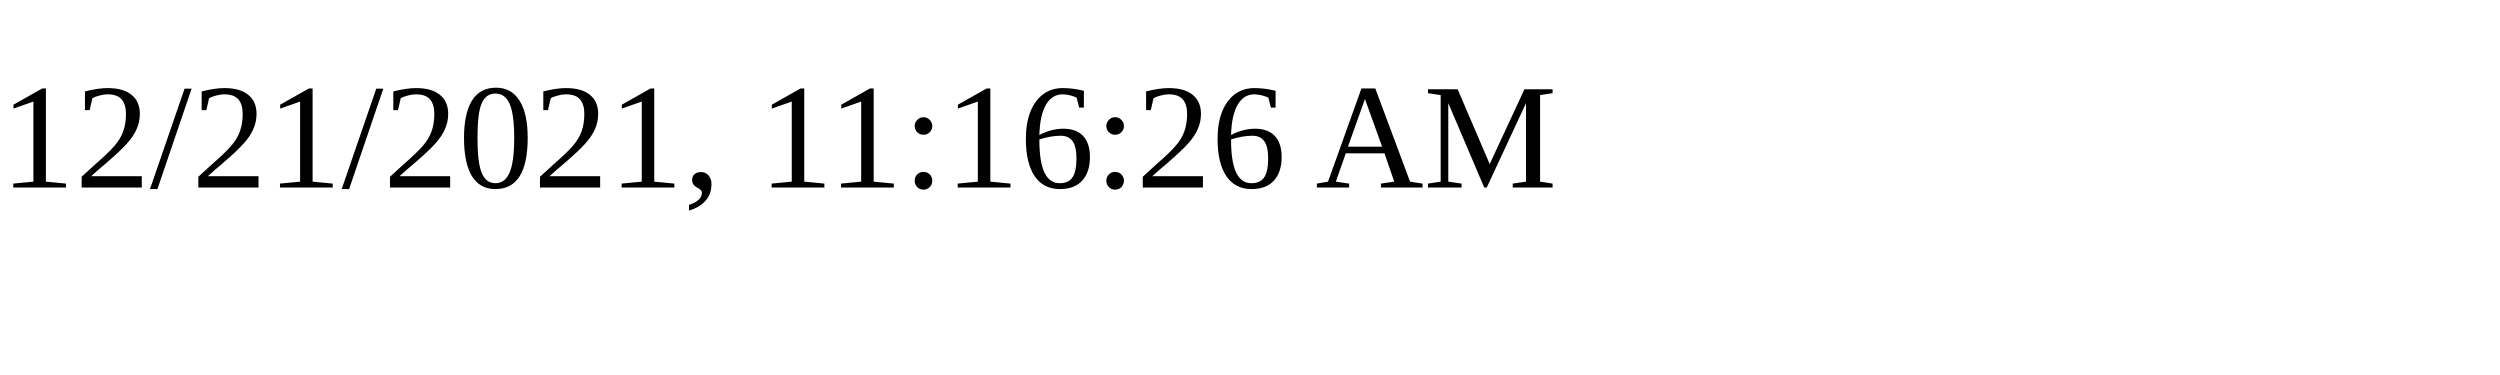
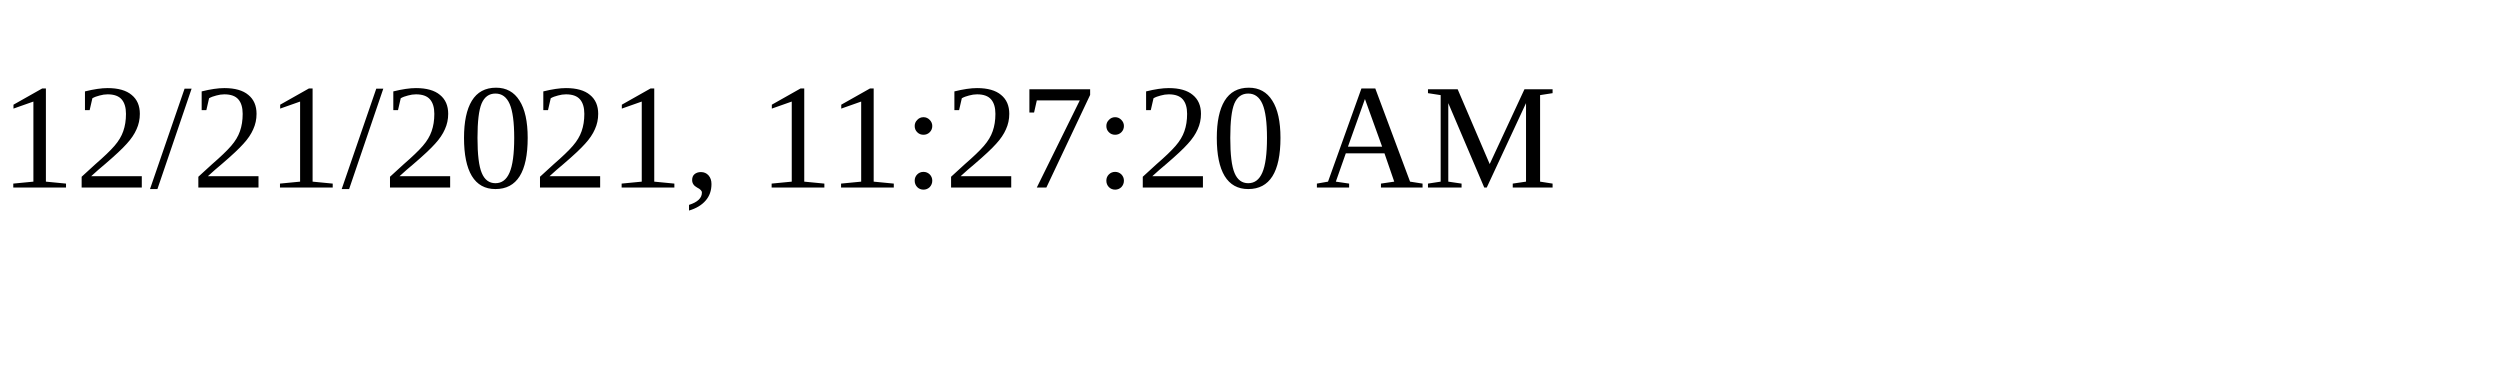
<svg xmlns="http://www.w3.org/2000/svg" height="30" width="200">
-   <text x="0" y="15">12/21/2021, 11:16:26 AM</text>
+   <text x="0" y="15">12/21/2021, 11:27:20 AM</text>
</svg>
